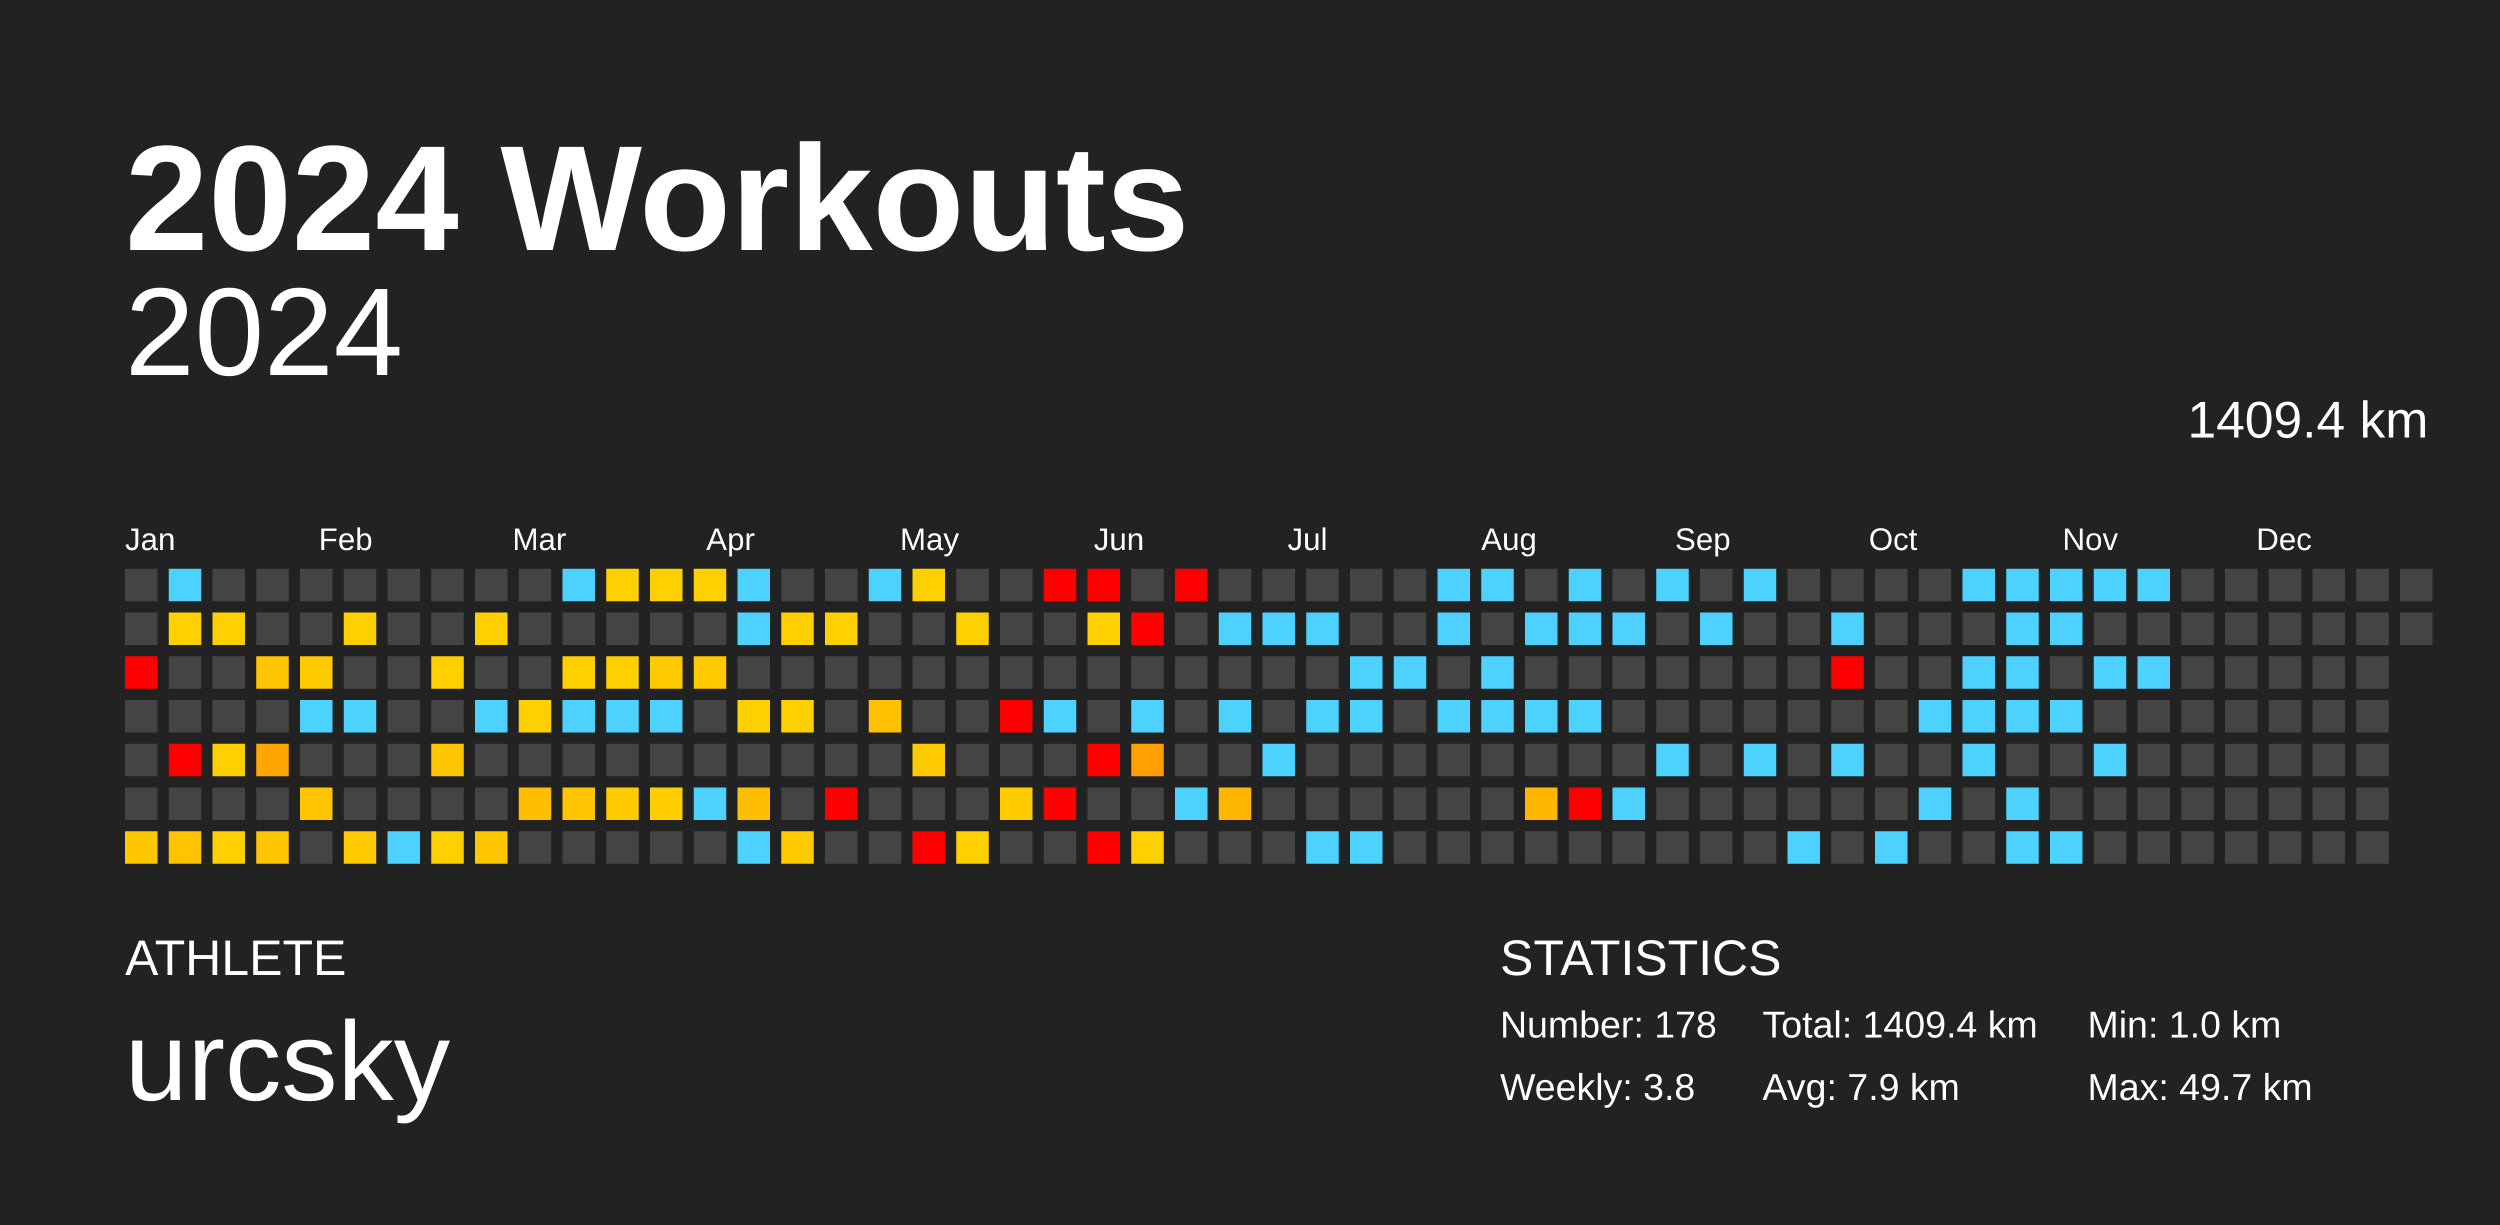
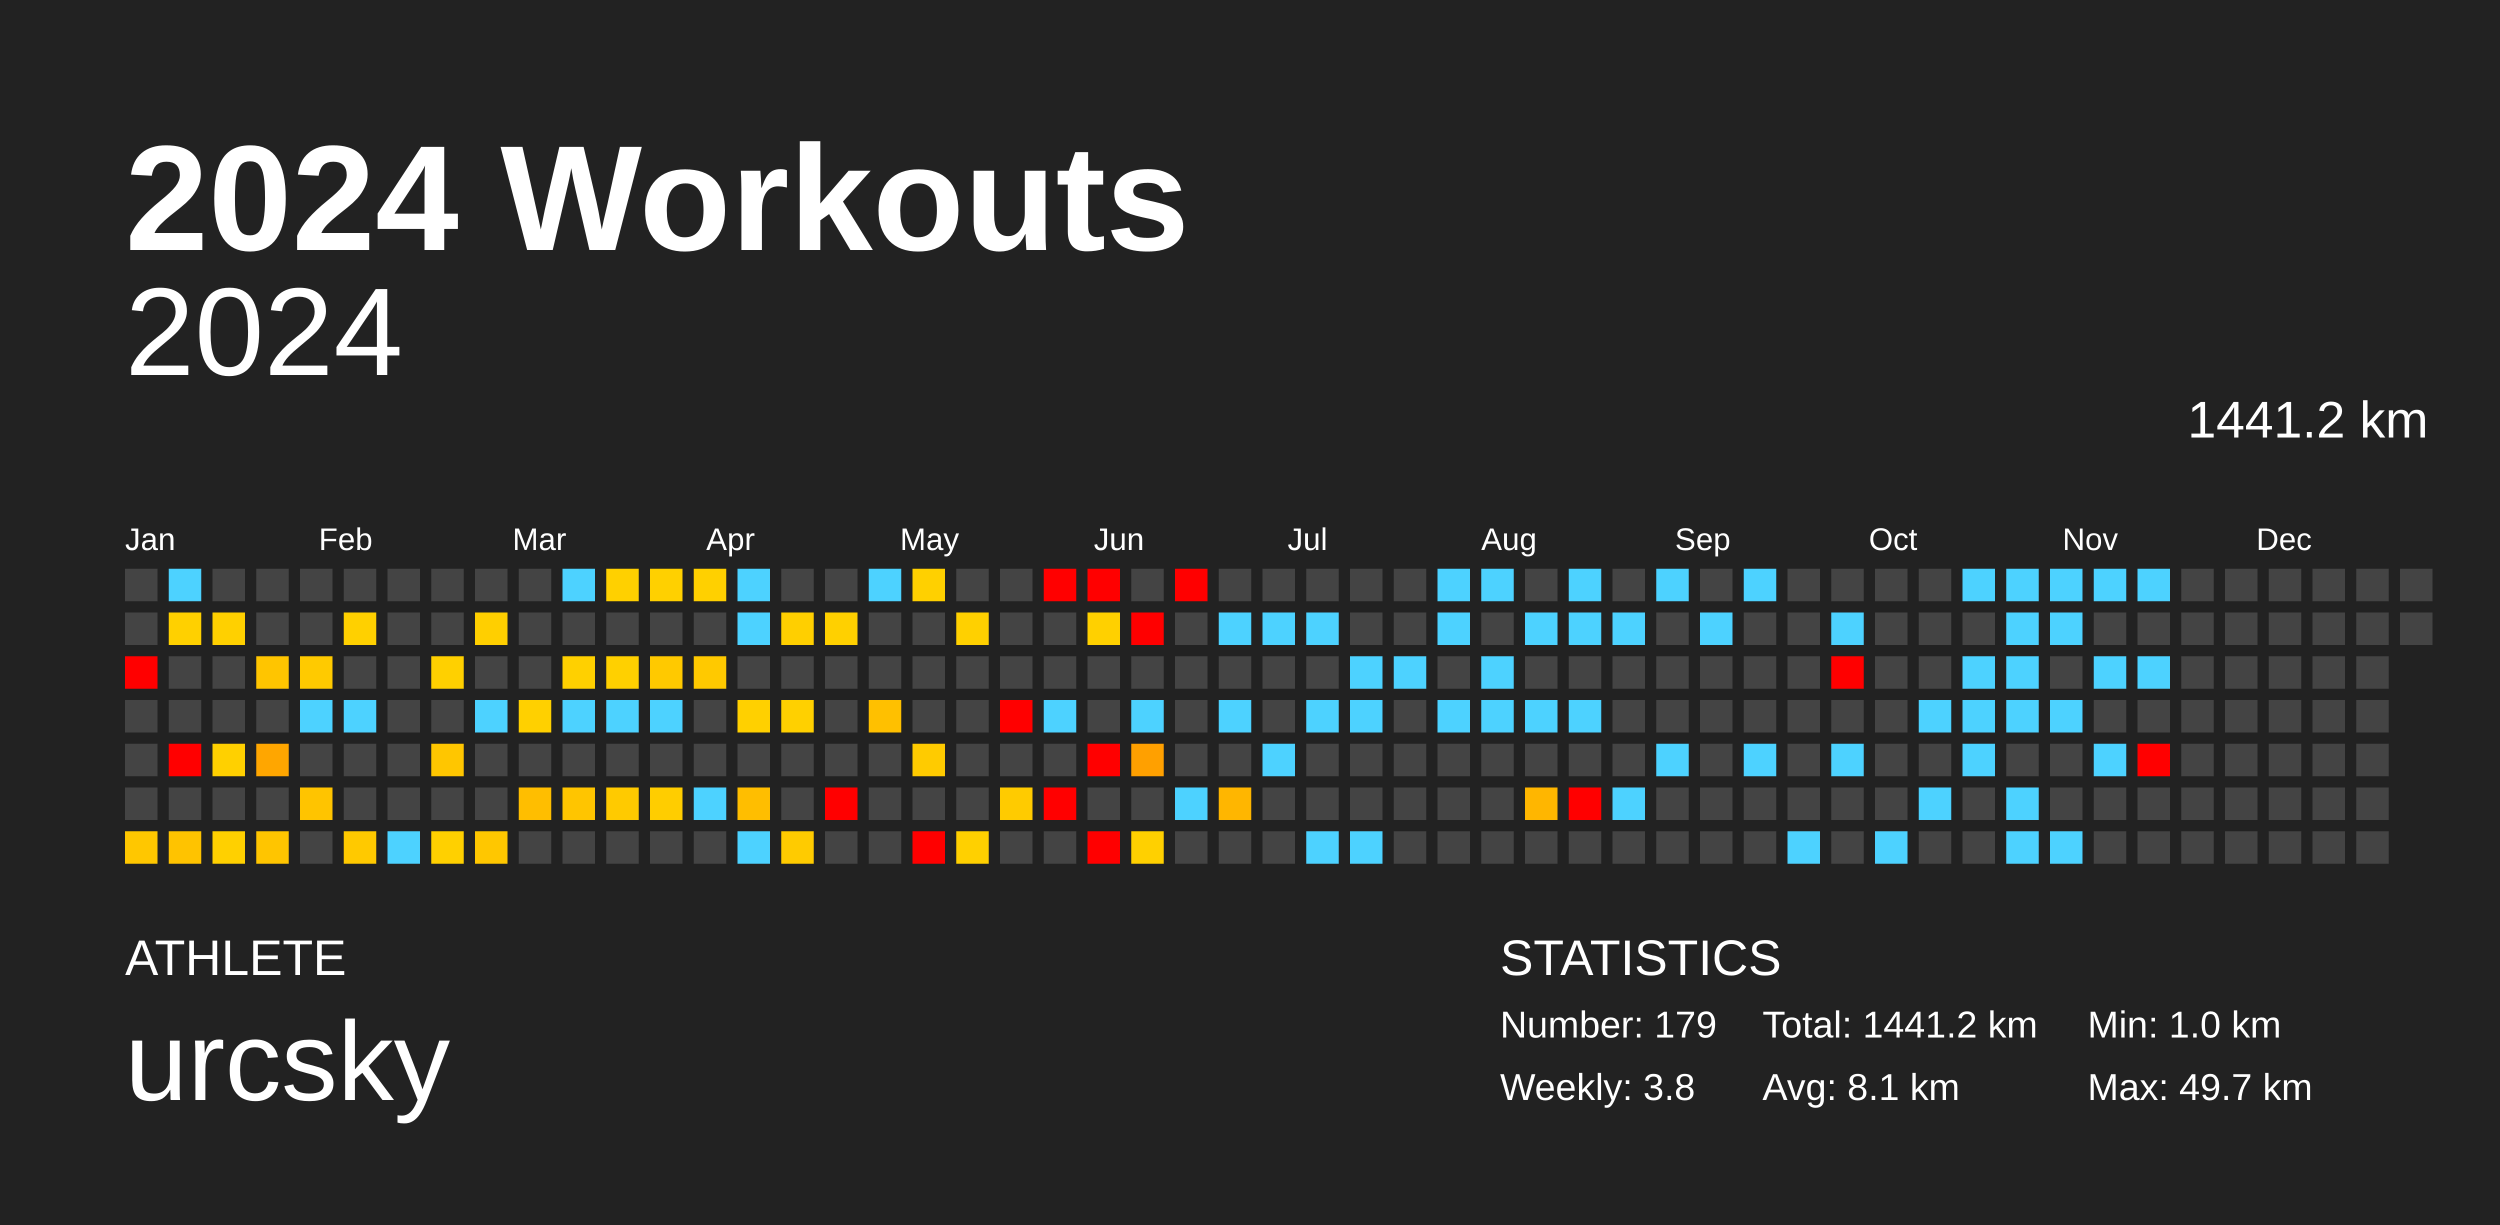
<svg xmlns="http://www.w3.org/2000/svg" baseProfile="full" height="98mm" version="1.1" viewBox="0,0,200,98" width="200mm">
  <defs />
  <rect fill="#222222" height="98" width="200" x="0" y="0" />
  <text fill="#FFFFFF" style="font-size:12px; font-family:Arial; font-weight:bold;" x="10" y="20">2024 Workouts</text>
  <text fill="#FFFFFF" style="font-size:4px; font-family:Arial" x="10" y="78">ATHLETE</text>
  <text fill="#FFFFFF" style="font-size:9px; font-family:Arial" x="10" y="88">urcsky</text>
  <text fill="#FFFFFF" style="font-size:4px; font-family:Arial" x="120" y="78">STATISTICS</text>
-   <text fill="#FFFFFF" style="font-size:3px; font-family:Arial" x="120" y="83">Number: 178</text>
+   <text fill="#FFFFFF" style="font-size:3px; font-family:Arial" x="120" y="83">Number: 179</text>
  <text fill="#FFFFFF" style="font-size:3px; font-family:Arial" x="120" y="88">Weekly: 3.8</text>
-   <text fill="#FFFFFF" style="font-size:3px; font-family:Arial" x="141" y="83">Total: 1409.4 km</text>
-   <text fill="#FFFFFF" style="font-size:3px; font-family:Arial" x="141" y="88">Avg: 7.9 km</text>
+   <text fill="#FFFFFF" style="font-size:3px; font-family:Arial" x="141" y="83">Total: 1441.2 km</text>
+   <text fill="#FFFFFF" style="font-size:3px; font-family:Arial" x="141" y="88">Avg: 8.1 km</text>
  <text fill="#FFFFFF" style="font-size:3px; font-family:Arial" x="167" y="83">Min: 1.0 km</text>
  <text fill="#FFFFFF" style="font-size:3px; font-family:Arial" x="167" y="88">Max: 49.7 km</text>
  <text alignment-baseline="hanging" fill="#FFFFFF" style="font-size:10.0px; font-family:Arial;" x="10" y="30">2024</text>
-   <text alignment-baseline="hanging" fill="#FFFFFF" style="font-size:4.125px; font-family:Arial;" x="175" y="35">1409.4 km</text>
+   <text alignment-baseline="hanging" fill="#FFFFFF" style="font-size:4.125px; font-family:Arial;" x="175" y="35">1441.2 km</text>
  <text fill="#FFFFFF" style="font-size:2.5px; font-family:Arial" x="10.0" y="44">Jan</text>
  <text fill="#FFFFFF" style="font-size:2.5px; font-family:Arial" x="25.5" y="44">Feb</text>
  <text fill="#FFFFFF" style="font-size:2.5px; font-family:Arial" x="41.0" y="44">Mar</text>
  <text fill="#FFFFFF" style="font-size:2.5px; font-family:Arial" x="56.5" y="44">Apr</text>
  <text fill="#FFFFFF" style="font-size:2.5px; font-family:Arial" x="72.0" y="44">May</text>
  <text fill="#FFFFFF" style="font-size:2.5px; font-family:Arial" x="87.5" y="44">Jun</text>
  <text fill="#FFFFFF" style="font-size:2.5px; font-family:Arial" x="103.0" y="44">Jul</text>
  <text fill="#FFFFFF" style="font-size:2.5px; font-family:Arial" x="118.5" y="44">Aug</text>
  <text fill="#FFFFFF" style="font-size:2.5px; font-family:Arial" x="134.0" y="44">Sep</text>
  <text fill="#FFFFFF" style="font-size:2.5px; font-family:Arial" x="149.5" y="44">Oct</text>
  <text fill="#FFFFFF" style="font-size:2.5px; font-family:Arial" x="165.0" y="44">Nov</text>
  <text fill="#FFFFFF" style="font-size:2.5px; font-family:Arial" x="180.5" y="44">Dec</text>
  <rect fill="#444444" height="2.6" width="2.6" x="10.0" y="45.5" />
  <rect fill="#444444" height="2.6" width="2.6" x="10.0" y="49.0" />
  <rect fill="red" height="2.6" width="2.6" x="10.0" y="52.5" />
  <rect fill="#444444" height="2.6" width="2.6" x="10.0" y="56.0" />
  <rect fill="#444444" height="2.6" width="2.6" x="10.0" y="59.5" />
  <rect fill="#444444" height="2.6" width="2.6" x="10.0" y="63.0" />
  <rect fill="#ffc700" height="2.6" width="2.6" x="10.0" y="66.5" />
  <rect fill="#4dd2ff" height="2.6" width="2.6" x="13.5" y="45.5" />
  <rect fill="#ffd000" height="2.6" width="2.6" x="13.5" y="49.0" />
  <rect fill="#444444" height="2.6" width="2.6" x="13.5" y="52.5" />
  <rect fill="#444444" height="2.6" width="2.6" x="13.5" y="56.0" />
  <rect fill="red" height="2.6" width="2.6" x="13.5" y="59.5" />
  <rect fill="#444444" height="2.6" width="2.6" x="13.5" y="63.0" />
  <rect fill="#ffc300" height="2.6" width="2.6" x="13.5" y="66.5" />
  <rect fill="#444444" height="2.6" width="2.6" x="17.0" y="45.5" />
  <rect fill="#ffd000" height="2.6" width="2.6" x="17.0" y="49.0" />
  <rect fill="#444444" height="2.6" width="2.6" x="17.0" y="52.5" />
  <rect fill="#444444" height="2.6" width="2.6" x="17.0" y="56.0" />
  <rect fill="#ffd000" height="2.6" width="2.6" x="17.0" y="59.5" />
  <rect fill="#444444" height="2.6" width="2.6" x="17.0" y="63.0" />
  <rect fill="#ffd000" height="2.6" width="2.6" x="17.0" y="66.5" />
  <rect fill="#444444" height="2.6" width="2.6" x="20.5" y="45.5" />
  <rect fill="#444444" height="2.6" width="2.6" x="20.5" y="49.0" />
  <rect fill="#ffc500" height="2.6" width="2.6" x="20.5" y="52.5" />
  <rect fill="#444444" height="2.6" width="2.6" x="20.5" y="56.0" />
  <rect fill="#ffa600" height="2.6" width="2.6" x="20.5" y="59.5" />
  <rect fill="#444444" height="2.6" width="2.6" x="20.5" y="63.0" />
  <rect fill="#ffc500" height="2.6" width="2.6" x="20.5" y="66.5" />
  <rect fill="#444444" height="2.6" width="2.6" x="24.0" y="45.5" />
  <rect fill="#444444" height="2.6" width="2.6" x="24.0" y="49.0" />
  <rect fill="#ffca00" height="2.6" width="2.6" x="24.0" y="52.5" />
  <rect fill="#4dd2ff" height="2.6" width="2.6" x="24.0" y="56.0" />
  <rect fill="#444444" height="2.6" width="2.6" x="24.0" y="59.5" />
  <rect fill="#ffc400" height="2.6" width="2.6" x="24.0" y="63.0" />
  <rect fill="#444444" height="2.6" width="2.6" x="24.0" y="66.5" />
  <rect fill="#444444" height="2.6" width="2.6" x="27.5" y="45.5" />
  <rect fill="#ffd000" height="2.6" width="2.6" x="27.5" y="49.0" />
  <rect fill="#444444" height="2.6" width="2.6" x="27.5" y="52.5" />
  <rect fill="#4dd2ff" height="2.6" width="2.6" x="27.5" y="56.0" />
  <rect fill="#444444" height="2.6" width="2.6" x="27.5" y="59.5" />
  <rect fill="#444444" height="2.6" width="2.6" x="27.5" y="63.0" />
  <rect fill="#ffc900" height="2.6" width="2.6" x="27.5" y="66.5" />
  <rect fill="#444444" height="2.6" width="2.6" x="31.0" y="45.5" />
  <rect fill="#444444" height="2.6" width="2.6" x="31.0" y="49.0" />
  <rect fill="#444444" height="2.6" width="2.6" x="31.0" y="52.5" />
  <rect fill="#444444" height="2.6" width="2.6" x="31.0" y="56.0" />
  <rect fill="#444444" height="2.6" width="2.6" x="31.0" y="59.5" />
  <rect fill="#444444" height="2.6" width="2.6" x="31.0" y="63.0" />
  <rect fill="#4dd2ff" height="2.6" width="2.6" x="31.0" y="66.5" />
  <rect fill="#444444" height="2.6" width="2.6" x="34.5" y="45.5" />
  <rect fill="#444444" height="2.6" width="2.6" x="34.5" y="49.0" />
  <rect fill="#ffd000" height="2.6" width="2.6" x="34.5" y="52.5" />
  <rect fill="#444444" height="2.6" width="2.6" x="34.5" y="56.0" />
  <rect fill="#ffc600" height="2.6" width="2.6" x="34.5" y="59.5" />
  <rect fill="#444444" height="2.6" width="2.6" x="34.5" y="63.0" />
  <rect fill="#ffd000" height="2.6" width="2.6" x="34.5" y="66.5" />
  <rect fill="#444444" height="2.6" width="2.6" x="38.0" y="45.5" />
  <rect fill="#ffcf00" height="2.6" width="2.6" x="38.0" y="49.0" />
  <rect fill="#444444" height="2.6" width="2.6" x="38.0" y="52.5" />
  <rect fill="#4dd2ff" height="2.6" width="2.6" x="38.0" y="56.0" />
  <rect fill="#444444" height="2.6" width="2.6" x="38.0" y="59.5" />
  <rect fill="#444444" height="2.6" width="2.6" x="38.0" y="63.0" />
  <rect fill="#ffc700" height="2.6" width="2.6" x="38.0" y="66.5" />
  <rect fill="#444444" height="2.6" width="2.6" x="41.5" y="45.5" />
  <rect fill="#444444" height="2.6" width="2.6" x="41.5" y="49.0" />
  <rect fill="#444444" height="2.6" width="2.6" x="41.5" y="52.5" />
  <rect fill="#ffd000" height="2.6" width="2.6" x="41.5" y="56.0" />
  <rect fill="#444444" height="2.6" width="2.6" x="41.5" y="59.5" />
  <rect fill="#ffbe00" height="2.6" width="2.6" x="41.5" y="63.0" />
  <rect fill="#444444" height="2.6" width="2.6" x="41.5" y="66.5" />
  <rect fill="#4dd2ff" height="2.6" width="2.6" x="45.0" y="45.5" />
  <rect fill="#444444" height="2.6" width="2.6" x="45.0" y="49.0" />
  <rect fill="#ffd000" height="2.6" width="2.6" x="45.0" y="52.5" />
  <rect fill="#4dd2ff" height="2.6" width="2.6" x="45.0" y="56.0" />
  <rect fill="#444444" height="2.6" width="2.6" x="45.0" y="59.5" />
  <rect fill="#ffc500" height="2.6" width="2.6" x="45.0" y="63.0" />
  <rect fill="#444444" height="2.6" width="2.6" x="45.0" y="66.5" />
  <rect fill="#ffd000" height="2.6" width="2.6" x="48.5" y="45.5" />
  <rect fill="#444444" height="2.6" width="2.6" x="48.5" y="49.0" />
  <rect fill="#ffd000" height="2.6" width="2.6" x="48.5" y="52.5" />
  <rect fill="#4dd2ff" height="2.6" width="2.6" x="48.5" y="56.0" />
  <rect fill="#444444" height="2.6" width="2.6" x="48.5" y="59.5" />
  <rect fill="#ffca00" height="2.6" width="2.6" x="48.5" y="63.0" />
  <rect fill="#444444" height="2.6" width="2.6" x="48.5" y="66.5" />
  <rect fill="#ffd000" height="2.6" width="2.6" x="52.0" y="45.5" />
  <rect fill="#444444" height="2.6" width="2.6" x="52.0" y="49.0" />
  <rect fill="#ffc900" height="2.6" width="2.6" x="52.0" y="52.5" />
  <rect fill="#4dd2ff" height="2.6" width="2.6" x="52.0" y="56.0" />
  <rect fill="#444444" height="2.6" width="2.6" x="52.0" y="59.5" />
  <rect fill="#ffcd00" height="2.6" width="2.6" x="52.0" y="63.0" />
  <rect fill="#444444" height="2.6" width="2.6" x="52.0" y="66.5" />
  <rect fill="#ffd000" height="2.6" width="2.6" x="55.5" y="45.5" />
  <rect fill="#444444" height="2.6" width="2.6" x="55.5" y="49.0" />
  <rect fill="#ffc900" height="2.6" width="2.6" x="55.5" y="52.5" />
  <rect fill="#444444" height="2.6" width="2.6" x="55.5" y="56.0" />
  <rect fill="#444444" height="2.6" width="2.6" x="55.5" y="59.5" />
  <rect fill="#4dd2ff" height="2.6" width="2.6" x="55.5" y="63.0" />
  <rect fill="#444444" height="2.6" width="2.6" x="55.5" y="66.5" />
  <rect fill="#4dd2ff" height="2.6" width="2.6" x="59.0" y="45.5" />
  <rect fill="#4dd2ff" height="2.6" width="2.6" x="59.0" y="49.0" />
  <rect fill="#444444" height="2.6" width="2.6" x="59.0" y="52.5" />
  <rect fill="#ffd000" height="2.6" width="2.6" x="59.0" y="56.0" />
  <rect fill="#444444" height="2.6" width="2.6" x="59.0" y="59.5" />
  <rect fill="#ffbe00" height="2.6" width="2.6" x="59.0" y="63.0" />
  <rect fill="#4dd2ff" height="2.6" width="2.6" x="59.0" y="66.5" />
  <rect fill="#444444" height="2.6" width="2.6" x="62.5" y="45.5" />
  <rect fill="#ffcf00" height="2.6" width="2.6" x="62.5" y="49.0" />
  <rect fill="#444444" height="2.6" width="2.6" x="62.5" y="52.5" />
  <rect fill="#ffd000" height="2.6" width="2.6" x="62.5" y="56.0" />
  <rect fill="#444444" height="2.6" width="2.6" x="62.5" y="59.5" />
  <rect fill="#444444" height="2.6" width="2.6" x="62.5" y="63.0" />
  <rect fill="#ffcb00" height="2.6" width="2.6" x="62.5" y="66.5" />
  <rect fill="#444444" height="2.6" width="2.6" x="66.0" y="45.5" />
  <rect fill="#ffd000" height="2.6" width="2.6" x="66.0" y="49.0" />
  <rect fill="#444444" height="2.6" width="2.6" x="66.0" y="52.5" />
  <rect fill="#444444" height="2.6" width="2.6" x="66.0" y="56.0" />
  <rect fill="#444444" height="2.6" width="2.6" x="66.0" y="59.5" />
  <rect fill="red" height="2.6" width="2.6" x="66.0" y="63.0" />
  <rect fill="#444444" height="2.6" width="2.6" x="66.0" y="66.5" />
  <rect fill="#4dd2ff" height="2.6" width="2.6" x="69.5" y="45.5" />
  <rect fill="#444444" height="2.6" width="2.6" x="69.5" y="49.0" />
  <rect fill="#444444" height="2.6" width="2.6" x="69.5" y="52.5" />
  <rect fill="#ffc000" height="2.6" width="2.6" x="69.5" y="56.0" />
  <rect fill="#444444" height="2.6" width="2.6" x="69.5" y="59.5" />
  <rect fill="#444444" height="2.6" width="2.6" x="69.5" y="63.0" />
  <rect fill="#444444" height="2.6" width="2.6" x="69.5" y="66.5" />
  <rect fill="#ffd000" height="2.6" width="2.6" x="73.0" y="45.5" />
  <rect fill="#444444" height="2.6" width="2.6" x="73.0" y="49.0" />
  <rect fill="#444444" height="2.6" width="2.6" x="73.0" y="52.5" />
  <rect fill="#444444" height="2.6" width="2.6" x="73.0" y="56.0" />
  <rect fill="#ffcb00" height="2.6" width="2.6" x="73.0" y="59.5" />
  <rect fill="#444444" height="2.6" width="2.6" x="73.0" y="63.0" />
  <rect fill="red" height="2.6" width="2.6" x="73.0" y="66.5" />
  <rect fill="#444444" height="2.6" width="2.6" x="76.5" y="45.5" />
  <rect fill="#ffd000" height="2.6" width="2.6" x="76.5" y="49.0" />
  <rect fill="#444444" height="2.6" width="2.6" x="76.5" y="52.5" />
  <rect fill="#444444" height="2.6" width="2.6" x="76.5" y="56.0" />
  <rect fill="#444444" height="2.6" width="2.6" x="76.5" y="59.5" />
  <rect fill="#444444" height="2.6" width="2.6" x="76.5" y="63.0" />
  <rect fill="#ffd000" height="2.6" width="2.6" x="76.5" y="66.5" />
  <rect fill="#444444" height="2.6" width="2.6" x="80.0" y="45.5" />
  <rect fill="#444444" height="2.6" width="2.6" x="80.0" y="49.0" />
  <rect fill="#444444" height="2.6" width="2.6" x="80.0" y="52.5" />
  <rect fill="red" height="2.6" width="2.6" x="80.0" y="56.0" />
  <rect fill="#444444" height="2.6" width="2.6" x="80.0" y="59.5" />
  <rect fill="#ffcb00" height="2.6" width="2.6" x="80.0" y="63.0" />
  <rect fill="#444444" height="2.6" width="2.6" x="80.0" y="66.5" />
  <rect fill="red" height="2.6" width="2.6" x="83.5" y="45.5" />
  <rect fill="#444444" height="2.6" width="2.6" x="83.5" y="49.0" />
  <rect fill="#444444" height="2.6" width="2.6" x="83.5" y="52.5" />
  <rect fill="#4dd2ff" height="2.6" width="2.6" x="83.5" y="56.0" />
  <rect fill="#444444" height="2.6" width="2.6" x="83.5" y="59.5" />
  <rect fill="red" height="2.6" width="2.6" x="83.5" y="63.0" />
  <rect fill="#444444" height="2.6" width="2.6" x="83.5" y="66.5" />
  <rect fill="red" height="2.6" width="2.6" x="87.0" y="45.5" />
  <rect fill="#ffd000" height="2.6" width="2.6" x="87.0" y="49.0" />
  <rect fill="#444444" height="2.6" width="2.6" x="87.0" y="52.5" />
  <rect fill="#444444" height="2.6" width="2.6" x="87.0" y="56.0" />
  <rect fill="red" height="2.6" width="2.6" x="87.0" y="59.5" />
  <rect fill="#444444" height="2.6" width="2.6" x="87.0" y="63.0" />
  <rect fill="red" height="2.6" width="2.6" x="87.0" y="66.5" />
  <rect fill="#444444" height="2.6" width="2.6" x="90.5" y="45.5" />
  <rect fill="red" height="2.6" width="2.6" x="90.5" y="49.0" />
  <rect fill="#444444" height="2.6" width="2.6" x="90.5" y="52.5" />
  <rect fill="#4dd2ff" height="2.6" width="2.6" x="90.5" y="56.0" />
  <rect fill="#ffa000" height="2.6" width="2.6" x="90.5" y="59.5" />
  <rect fill="#444444" height="2.6" width="2.6" x="90.5" y="63.0" />
  <rect fill="#ffd000" height="2.6" width="2.6" x="90.5" y="66.5" />
  <rect fill="red" height="2.6" width="2.6" x="94.0" y="45.5" />
  <rect fill="#444444" height="2.6" width="2.6" x="94.0" y="49.0" />
  <rect fill="#444444" height="2.6" width="2.6" x="94.0" y="52.5" />
  <rect fill="#444444" height="2.6" width="2.6" x="94.0" y="56.0" />
  <rect fill="#444444" height="2.6" width="2.6" x="94.0" y="59.5" />
  <rect fill="#4dd2ff" height="2.6" width="2.6" x="94.0" y="63.0" />
  <rect fill="#444444" height="2.6" width="2.6" x="94.0" y="66.5" />
  <rect fill="#444444" height="2.6" width="2.6" x="97.5" y="45.5" />
  <rect fill="#4dd2ff" height="2.6" width="2.6" x="97.5" y="49.0" />
  <rect fill="#444444" height="2.6" width="2.6" x="97.5" y="52.5" />
  <rect fill="#4dd2ff" height="2.6" width="2.6" x="97.5" y="56.0" />
  <rect fill="#444444" height="2.6" width="2.6" x="97.5" y="59.5" />
  <rect fill="#ffb600" height="2.6" width="2.6" x="97.5" y="63.0" />
  <rect fill="#444444" height="2.6" width="2.6" x="97.5" y="66.5" />
  <rect fill="#444444" height="2.6" width="2.6" x="101.0" y="45.5" />
  <rect fill="#4dd2ff" height="2.6" width="2.6" x="101.0" y="49.0" />
  <rect fill="#444444" height="2.6" width="2.6" x="101.0" y="52.5" />
  <rect fill="#444444" height="2.6" width="2.6" x="101.0" y="56.0" />
  <rect fill="#4dd2ff" height="2.6" width="2.6" x="101.0" y="59.5" />
  <rect fill="#444444" height="2.6" width="2.6" x="101.0" y="63.0" />
  <rect fill="#444444" height="2.6" width="2.6" x="101.0" y="66.5" />
  <rect fill="#444444" height="2.6" width="2.6" x="104.5" y="45.5" />
  <rect fill="#4dd2ff" height="2.6" width="2.6" x="104.5" y="49.0" />
  <rect fill="#444444" height="2.6" width="2.6" x="104.5" y="52.5" />
  <rect fill="#4dd2ff" height="2.6" width="2.6" x="104.5" y="56.0" />
  <rect fill="#444444" height="2.6" width="2.6" x="104.5" y="59.5" />
  <rect fill="#444444" height="2.6" width="2.6" x="104.5" y="63.0" />
  <rect fill="#4dd2ff" height="2.6" width="2.6" x="104.5" y="66.5" />
  <rect fill="#444444" height="2.6" width="2.6" x="108.0" y="45.5" />
  <rect fill="#444444" height="2.6" width="2.6" x="108.0" y="49.0" />
  <rect fill="#4dd2ff" height="2.6" width="2.6" x="108.0" y="52.5" />
  <rect fill="#4dd2ff" height="2.6" width="2.6" x="108.0" y="56.0" />
  <rect fill="#444444" height="2.6" width="2.6" x="108.0" y="59.5" />
  <rect fill="#444444" height="2.6" width="2.6" x="108.0" y="63.0" />
  <rect fill="#4dd2ff" height="2.6" width="2.6" x="108.0" y="66.5" />
  <rect fill="#444444" height="2.6" width="2.6" x="111.5" y="45.5" />
  <rect fill="#444444" height="2.6" width="2.6" x="111.5" y="49.0" />
  <rect fill="#4dd2ff" height="2.6" width="2.6" x="111.5" y="52.5" />
  <rect fill="#444444" height="2.6" width="2.6" x="111.5" y="56.0" />
  <rect fill="#444444" height="2.6" width="2.6" x="111.5" y="59.5" />
  <rect fill="#444444" height="2.6" width="2.6" x="111.5" y="63.0" />
  <rect fill="#444444" height="2.6" width="2.6" x="111.5" y="66.5" />
  <rect fill="#4dd2ff" height="2.6" width="2.6" x="115.0" y="45.5" />
  <rect fill="#4dd2ff" height="2.6" width="2.6" x="115.0" y="49.0" />
  <rect fill="#444444" height="2.6" width="2.6" x="115.0" y="52.5" />
  <rect fill="#4dd2ff" height="2.6" width="2.6" x="115.0" y="56.0" />
  <rect fill="#444444" height="2.6" width="2.6" x="115.0" y="59.5" />
  <rect fill="#444444" height="2.6" width="2.6" x="115.0" y="63.0" />
  <rect fill="#444444" height="2.6" width="2.6" x="115.0" y="66.5" />
  <rect fill="#4dd2ff" height="2.6" width="2.6" x="118.5" y="45.5" />
  <rect fill="#444444" height="2.6" width="2.6" x="118.5" y="49.0" />
  <rect fill="#4dd2ff" height="2.6" width="2.6" x="118.5" y="52.5" />
  <rect fill="#4dd2ff" height="2.6" width="2.6" x="118.5" y="56.0" />
  <rect fill="#444444" height="2.6" width="2.6" x="118.5" y="59.5" />
  <rect fill="#444444" height="2.6" width="2.6" x="118.5" y="63.0" />
  <rect fill="#444444" height="2.6" width="2.6" x="118.5" y="66.5" />
  <rect fill="#444444" height="2.6" width="2.6" x="122.0" y="45.5" />
  <rect fill="#4dd2ff" height="2.6" width="2.6" x="122.0" y="49.0" />
  <rect fill="#444444" height="2.6" width="2.6" x="122.0" y="52.5" />
  <rect fill="#4dd2ff" height="2.6" width="2.6" x="122.0" y="56.0" />
  <rect fill="#444444" height="2.6" width="2.6" x="122.0" y="59.5" />
  <rect fill="#ffb600" height="2.6" width="2.6" x="122.0" y="63.0" />
  <rect fill="#444444" height="2.6" width="2.6" x="122.0" y="66.5" />
  <rect fill="#4dd2ff" height="2.6" width="2.6" x="125.5" y="45.5" />
  <rect fill="#4dd2ff" height="2.6" width="2.6" x="125.5" y="49.0" />
  <rect fill="#444444" height="2.6" width="2.6" x="125.5" y="52.5" />
  <rect fill="#4dd2ff" height="2.6" width="2.6" x="125.5" y="56.0" />
  <rect fill="#444444" height="2.6" width="2.6" x="125.5" y="59.5" />
  <rect fill="red" height="2.6" width="2.6" x="125.5" y="63.0" />
  <rect fill="#444444" height="2.6" width="2.6" x="125.5" y="66.5" />
  <rect fill="#444444" height="2.6" width="2.6" x="129.0" y="45.5" />
  <rect fill="#4dd2ff" height="2.6" width="2.6" x="129.0" y="49.0" />
  <rect fill="#444444" height="2.6" width="2.6" x="129.0" y="52.5" />
  <rect fill="#444444" height="2.6" width="2.6" x="129.0" y="56.0" />
  <rect fill="#444444" height="2.6" width="2.6" x="129.0" y="59.5" />
  <rect fill="#4dd2ff" height="2.6" width="2.6" x="129.0" y="63.0" />
  <rect fill="#444444" height="2.6" width="2.6" x="129.0" y="66.5" />
  <rect fill="#4dd2ff" height="2.6" width="2.6" x="132.5" y="45.5" />
  <rect fill="#444444" height="2.6" width="2.6" x="132.5" y="49.0" />
  <rect fill="#444444" height="2.6" width="2.6" x="132.5" y="52.5" />
  <rect fill="#444444" height="2.6" width="2.6" x="132.5" y="56.0" />
  <rect fill="#4dd2ff" height="2.6" width="2.6" x="132.5" y="59.5" />
  <rect fill="#444444" height="2.6" width="2.6" x="132.5" y="63.0" />
  <rect fill="#444444" height="2.6" width="2.6" x="132.5" y="66.5" />
  <rect fill="#444444" height="2.6" width="2.6" x="136.0" y="45.5" />
  <rect fill="#4dd2ff" height="2.6" width="2.6" x="136.0" y="49.0" />
  <rect fill="#444444" height="2.6" width="2.6" x="136.0" y="52.5" />
  <rect fill="#444444" height="2.6" width="2.6" x="136.0" y="56.0" />
  <rect fill="#444444" height="2.6" width="2.6" x="136.0" y="59.5" />
  <rect fill="#444444" height="2.6" width="2.6" x="136.0" y="63.0" />
  <rect fill="#444444" height="2.6" width="2.6" x="136.0" y="66.5" />
  <rect fill="#4dd2ff" height="2.6" width="2.6" x="139.5" y="45.5" />
  <rect fill="#444444" height="2.6" width="2.6" x="139.5" y="49.0" />
  <rect fill="#444444" height="2.6" width="2.6" x="139.5" y="52.5" />
  <rect fill="#444444" height="2.6" width="2.6" x="139.5" y="56.0" />
  <rect fill="#4dd2ff" height="2.6" width="2.6" x="139.5" y="59.5" />
  <rect fill="#444444" height="2.6" width="2.6" x="139.5" y="63.0" />
  <rect fill="#444444" height="2.6" width="2.6" x="139.5" y="66.5" />
  <rect fill="#444444" height="2.6" width="2.6" x="143.0" y="45.5" />
  <rect fill="#444444" height="2.6" width="2.6" x="143.0" y="49.0" />
  <rect fill="#444444" height="2.6" width="2.6" x="143.0" y="52.5" />
  <rect fill="#444444" height="2.6" width="2.6" x="143.0" y="56.0" />
  <rect fill="#444444" height="2.6" width="2.6" x="143.0" y="59.5" />
  <rect fill="#444444" height="2.6" width="2.6" x="143.0" y="63.0" />
  <rect fill="#4dd2ff" height="2.6" width="2.6" x="143.0" y="66.5" />
  <rect fill="#444444" height="2.6" width="2.6" x="146.5" y="45.5" />
  <rect fill="#4dd2ff" height="2.6" width="2.6" x="146.5" y="49.0" />
  <rect fill="red" height="2.6" width="2.6" x="146.5" y="52.5" />
  <rect fill="#444444" height="2.6" width="2.6" x="146.5" y="56.0" />
  <rect fill="#4dd2ff" height="2.6" width="2.6" x="146.5" y="59.5" />
  <rect fill="#444444" height="2.6" width="2.6" x="146.5" y="63.0" />
  <rect fill="#444444" height="2.6" width="2.6" x="146.5" y="66.5" />
  <rect fill="#444444" height="2.6" width="2.6" x="150.0" y="45.5" />
  <rect fill="#444444" height="2.6" width="2.6" x="150.0" y="49.0" />
  <rect fill="#444444" height="2.6" width="2.6" x="150.0" y="52.5" />
  <rect fill="#444444" height="2.6" width="2.6" x="150.0" y="56.0" />
  <rect fill="#444444" height="2.6" width="2.6" x="150.0" y="59.5" />
  <rect fill="#444444" height="2.6" width="2.6" x="150.0" y="63.0" />
  <rect fill="#4dd2ff" height="2.6" width="2.6" x="150.0" y="66.5" />
  <rect fill="#444444" height="2.6" width="2.6" x="153.5" y="45.5" />
  <rect fill="#444444" height="2.6" width="2.6" x="153.5" y="49.0" />
  <rect fill="#444444" height="2.6" width="2.6" x="153.5" y="52.5" />
  <rect fill="#4dd2ff" height="2.6" width="2.6" x="153.5" y="56.0" />
  <rect fill="#444444" height="2.6" width="2.6" x="153.5" y="59.5" />
  <rect fill="#4dd2ff" height="2.6" width="2.6" x="153.5" y="63.0" />
  <rect fill="#444444" height="2.6" width="2.6" x="153.5" y="66.5" />
  <rect fill="#4dd2ff" height="2.6" width="2.6" x="157.0" y="45.5" />
  <rect fill="#444444" height="2.6" width="2.6" x="157.0" y="49.0" />
  <rect fill="#4dd2ff" height="2.6" width="2.6" x="157.0" y="52.5" />
  <rect fill="#4dd2ff" height="2.6" width="2.6" x="157.0" y="56.0" />
  <rect fill="#4dd2ff" height="2.6" width="2.6" x="157.0" y="59.5" />
  <rect fill="#444444" height="2.6" width="2.6" x="157.0" y="63.0" />
  <rect fill="#444444" height="2.6" width="2.6" x="157.0" y="66.5" />
  <rect fill="#4dd2ff" height="2.6" width="2.6" x="160.5" y="45.5" />
  <rect fill="#4dd2ff" height="2.6" width="2.6" x="160.5" y="49.0" />
  <rect fill="#4dd2ff" height="2.6" width="2.6" x="160.5" y="52.5" />
  <rect fill="#4dd2ff" height="2.6" width="2.6" x="160.5" y="56.0" />
  <rect fill="#444444" height="2.6" width="2.6" x="160.5" y="59.5" />
  <rect fill="#4dd2ff" height="2.6" width="2.6" x="160.5" y="63.0" />
  <rect fill="#4dd2ff" height="2.6" width="2.6" x="160.5" y="66.5" />
  <rect fill="#4dd2ff" height="2.6" width="2.6" x="164.0" y="45.5" />
  <rect fill="#4dd2ff" height="2.6" width="2.6" x="164.0" y="49.0" />
  <rect fill="#444444" height="2.6" width="2.6" x="164.0" y="52.5" />
  <rect fill="#4dd2ff" height="2.6" width="2.6" x="164.0" y="56.0" />
  <rect fill="#444444" height="2.6" width="2.6" x="164.0" y="59.5" />
  <rect fill="#444444" height="2.6" width="2.6" x="164.0" y="63.0" />
  <rect fill="#4dd2ff" height="2.6" width="2.6" x="164.0" y="66.5" />
  <rect fill="#4dd2ff" height="2.6" width="2.6" x="167.5" y="45.5" />
  <rect fill="#444444" height="2.6" width="2.6" x="167.5" y="49.0" />
  <rect fill="#4dd2ff" height="2.6" width="2.6" x="167.5" y="52.5" />
  <rect fill="#444444" height="2.6" width="2.6" x="167.5" y="56.0" />
  <rect fill="#4dd2ff" height="2.6" width="2.6" x="167.5" y="59.5" />
  <rect fill="#444444" height="2.6" width="2.6" x="167.5" y="63.0" />
  <rect fill="#444444" height="2.6" width="2.6" x="167.5" y="66.5" />
  <rect fill="#4dd2ff" height="2.6" width="2.6" x="171.0" y="45.5" />
  <rect fill="#444444" height="2.6" width="2.6" x="171.0" y="49.0" />
  <rect fill="#4dd2ff" height="2.6" width="2.6" x="171.0" y="52.5" />
  <rect fill="#444444" height="2.6" width="2.6" x="171.0" y="56.0" />
-   <rect fill="#444444" height="2.6" width="2.6" x="171.0" y="59.5" />
+   <rect fill="red" height="2.6" width="2.6" x="171.0" y="59.5" />
  <rect fill="#444444" height="2.6" width="2.6" x="171.0" y="63.0" />
  <rect fill="#444444" height="2.6" width="2.6" x="171.0" y="66.5" />
  <rect fill="#444444" height="2.6" width="2.6" x="174.5" y="45.5" />
  <rect fill="#444444" height="2.6" width="2.6" x="174.5" y="49.0" />
  <rect fill="#444444" height="2.6" width="2.6" x="174.5" y="52.5" />
  <rect fill="#444444" height="2.6" width="2.6" x="174.5" y="56.0" />
  <rect fill="#444444" height="2.6" width="2.6" x="174.5" y="59.5" />
  <rect fill="#444444" height="2.6" width="2.6" x="174.5" y="63.0" />
  <rect fill="#444444" height="2.6" width="2.6" x="174.5" y="66.5" />
  <rect fill="#444444" height="2.6" width="2.6" x="178.0" y="45.5" />
  <rect fill="#444444" height="2.6" width="2.6" x="178.0" y="49.0" />
  <rect fill="#444444" height="2.6" width="2.6" x="178.0" y="52.5" />
  <rect fill="#444444" height="2.6" width="2.6" x="178.0" y="56.0" />
  <rect fill="#444444" height="2.6" width="2.6" x="178.0" y="59.5" />
  <rect fill="#444444" height="2.6" width="2.6" x="178.0" y="63.0" />
  <rect fill="#444444" height="2.6" width="2.6" x="178.0" y="66.5" />
  <rect fill="#444444" height="2.6" width="2.6" x="181.5" y="45.5" />
  <rect fill="#444444" height="2.6" width="2.6" x="181.5" y="49.0" />
  <rect fill="#444444" height="2.6" width="2.6" x="181.5" y="52.5" />
  <rect fill="#444444" height="2.6" width="2.6" x="181.5" y="56.0" />
  <rect fill="#444444" height="2.6" width="2.6" x="181.5" y="59.5" />
  <rect fill="#444444" height="2.6" width="2.6" x="181.5" y="63.0" />
  <rect fill="#444444" height="2.6" width="2.6" x="181.5" y="66.5" />
  <rect fill="#444444" height="2.6" width="2.6" x="185.0" y="45.5" />
  <rect fill="#444444" height="2.6" width="2.6" x="185.0" y="49.0" />
  <rect fill="#444444" height="2.6" width="2.6" x="185.0" y="52.5" />
  <rect fill="#444444" height="2.6" width="2.6" x="185.0" y="56.0" />
  <rect fill="#444444" height="2.6" width="2.6" x="185.0" y="59.5" />
  <rect fill="#444444" height="2.6" width="2.6" x="185.0" y="63.0" />
  <rect fill="#444444" height="2.6" width="2.6" x="185.0" y="66.5" />
  <rect fill="#444444" height="2.6" width="2.6" x="188.5" y="45.5" />
  <rect fill="#444444" height="2.6" width="2.6" x="188.5" y="49.0" />
  <rect fill="#444444" height="2.6" width="2.6" x="188.5" y="52.5" />
  <rect fill="#444444" height="2.6" width="2.6" x="188.5" y="56.0" />
  <rect fill="#444444" height="2.6" width="2.6" x="188.5" y="59.5" />
  <rect fill="#444444" height="2.6" width="2.6" x="188.5" y="63.0" />
  <rect fill="#444444" height="2.6" width="2.6" x="188.5" y="66.5" />
  <rect fill="#444444" height="2.6" width="2.6" x="192.0" y="45.5" />
  <rect fill="#444444" height="2.6" width="2.6" x="192.0" y="49.0" />
</svg>
